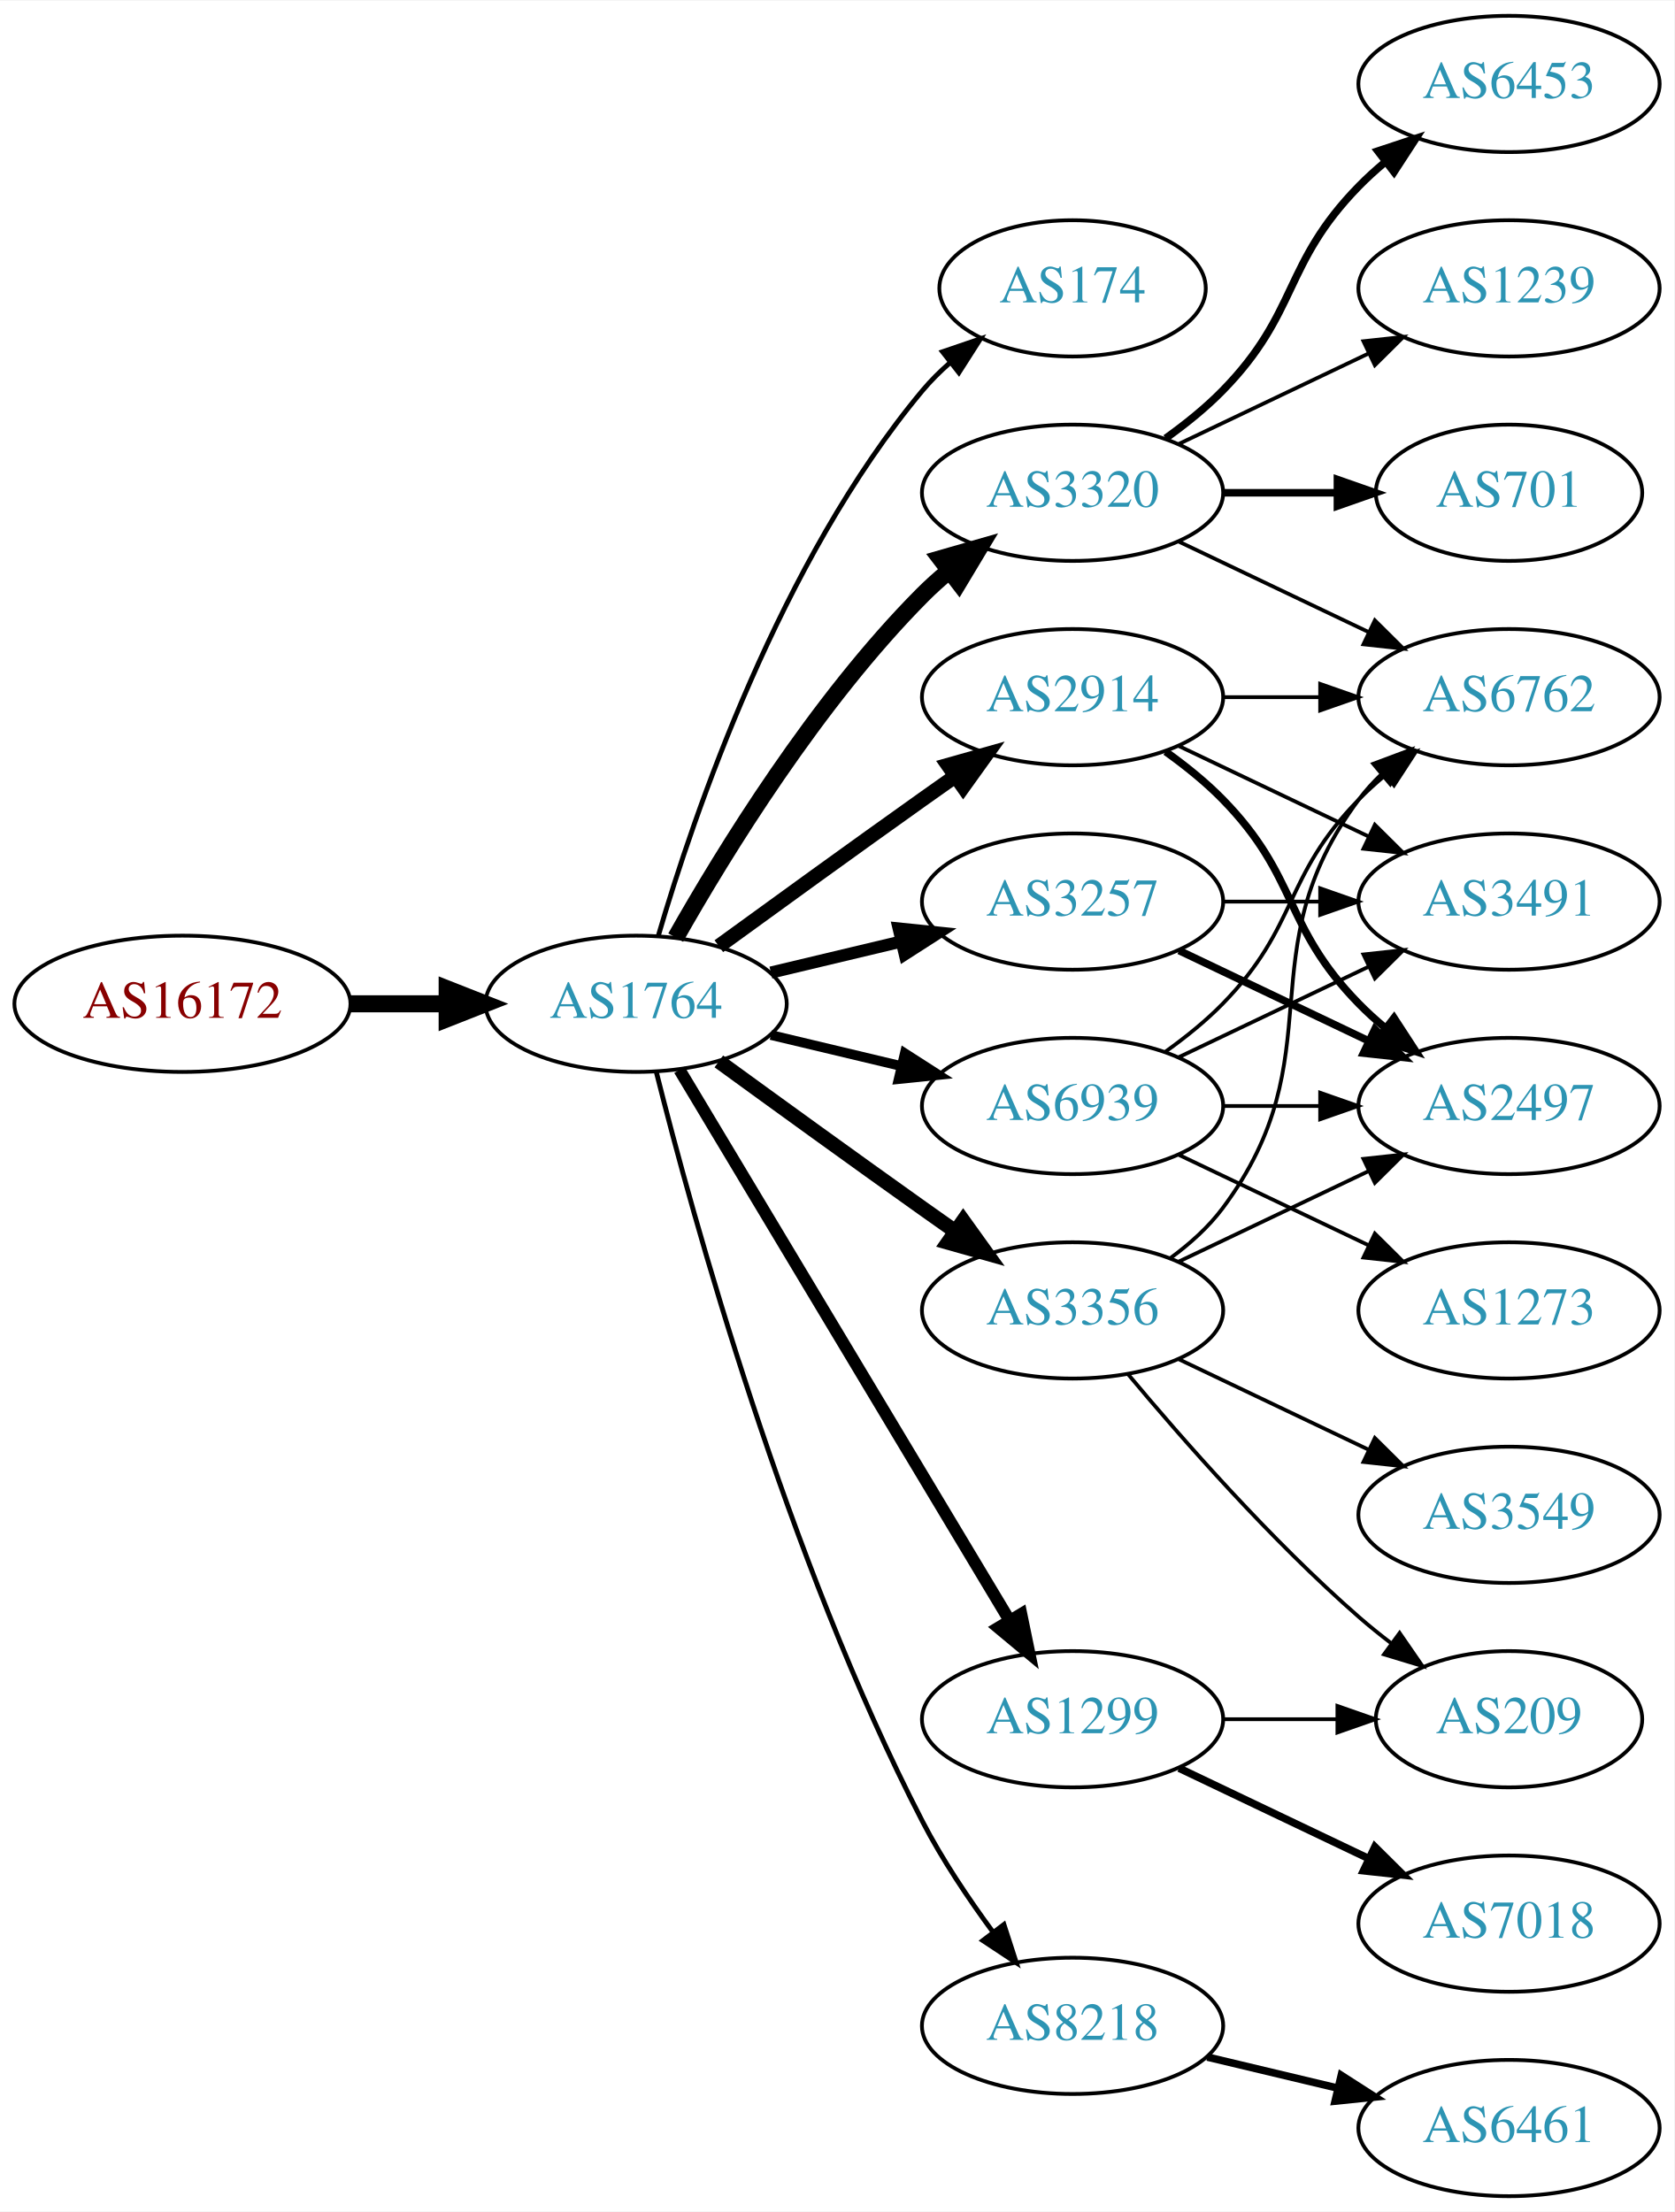
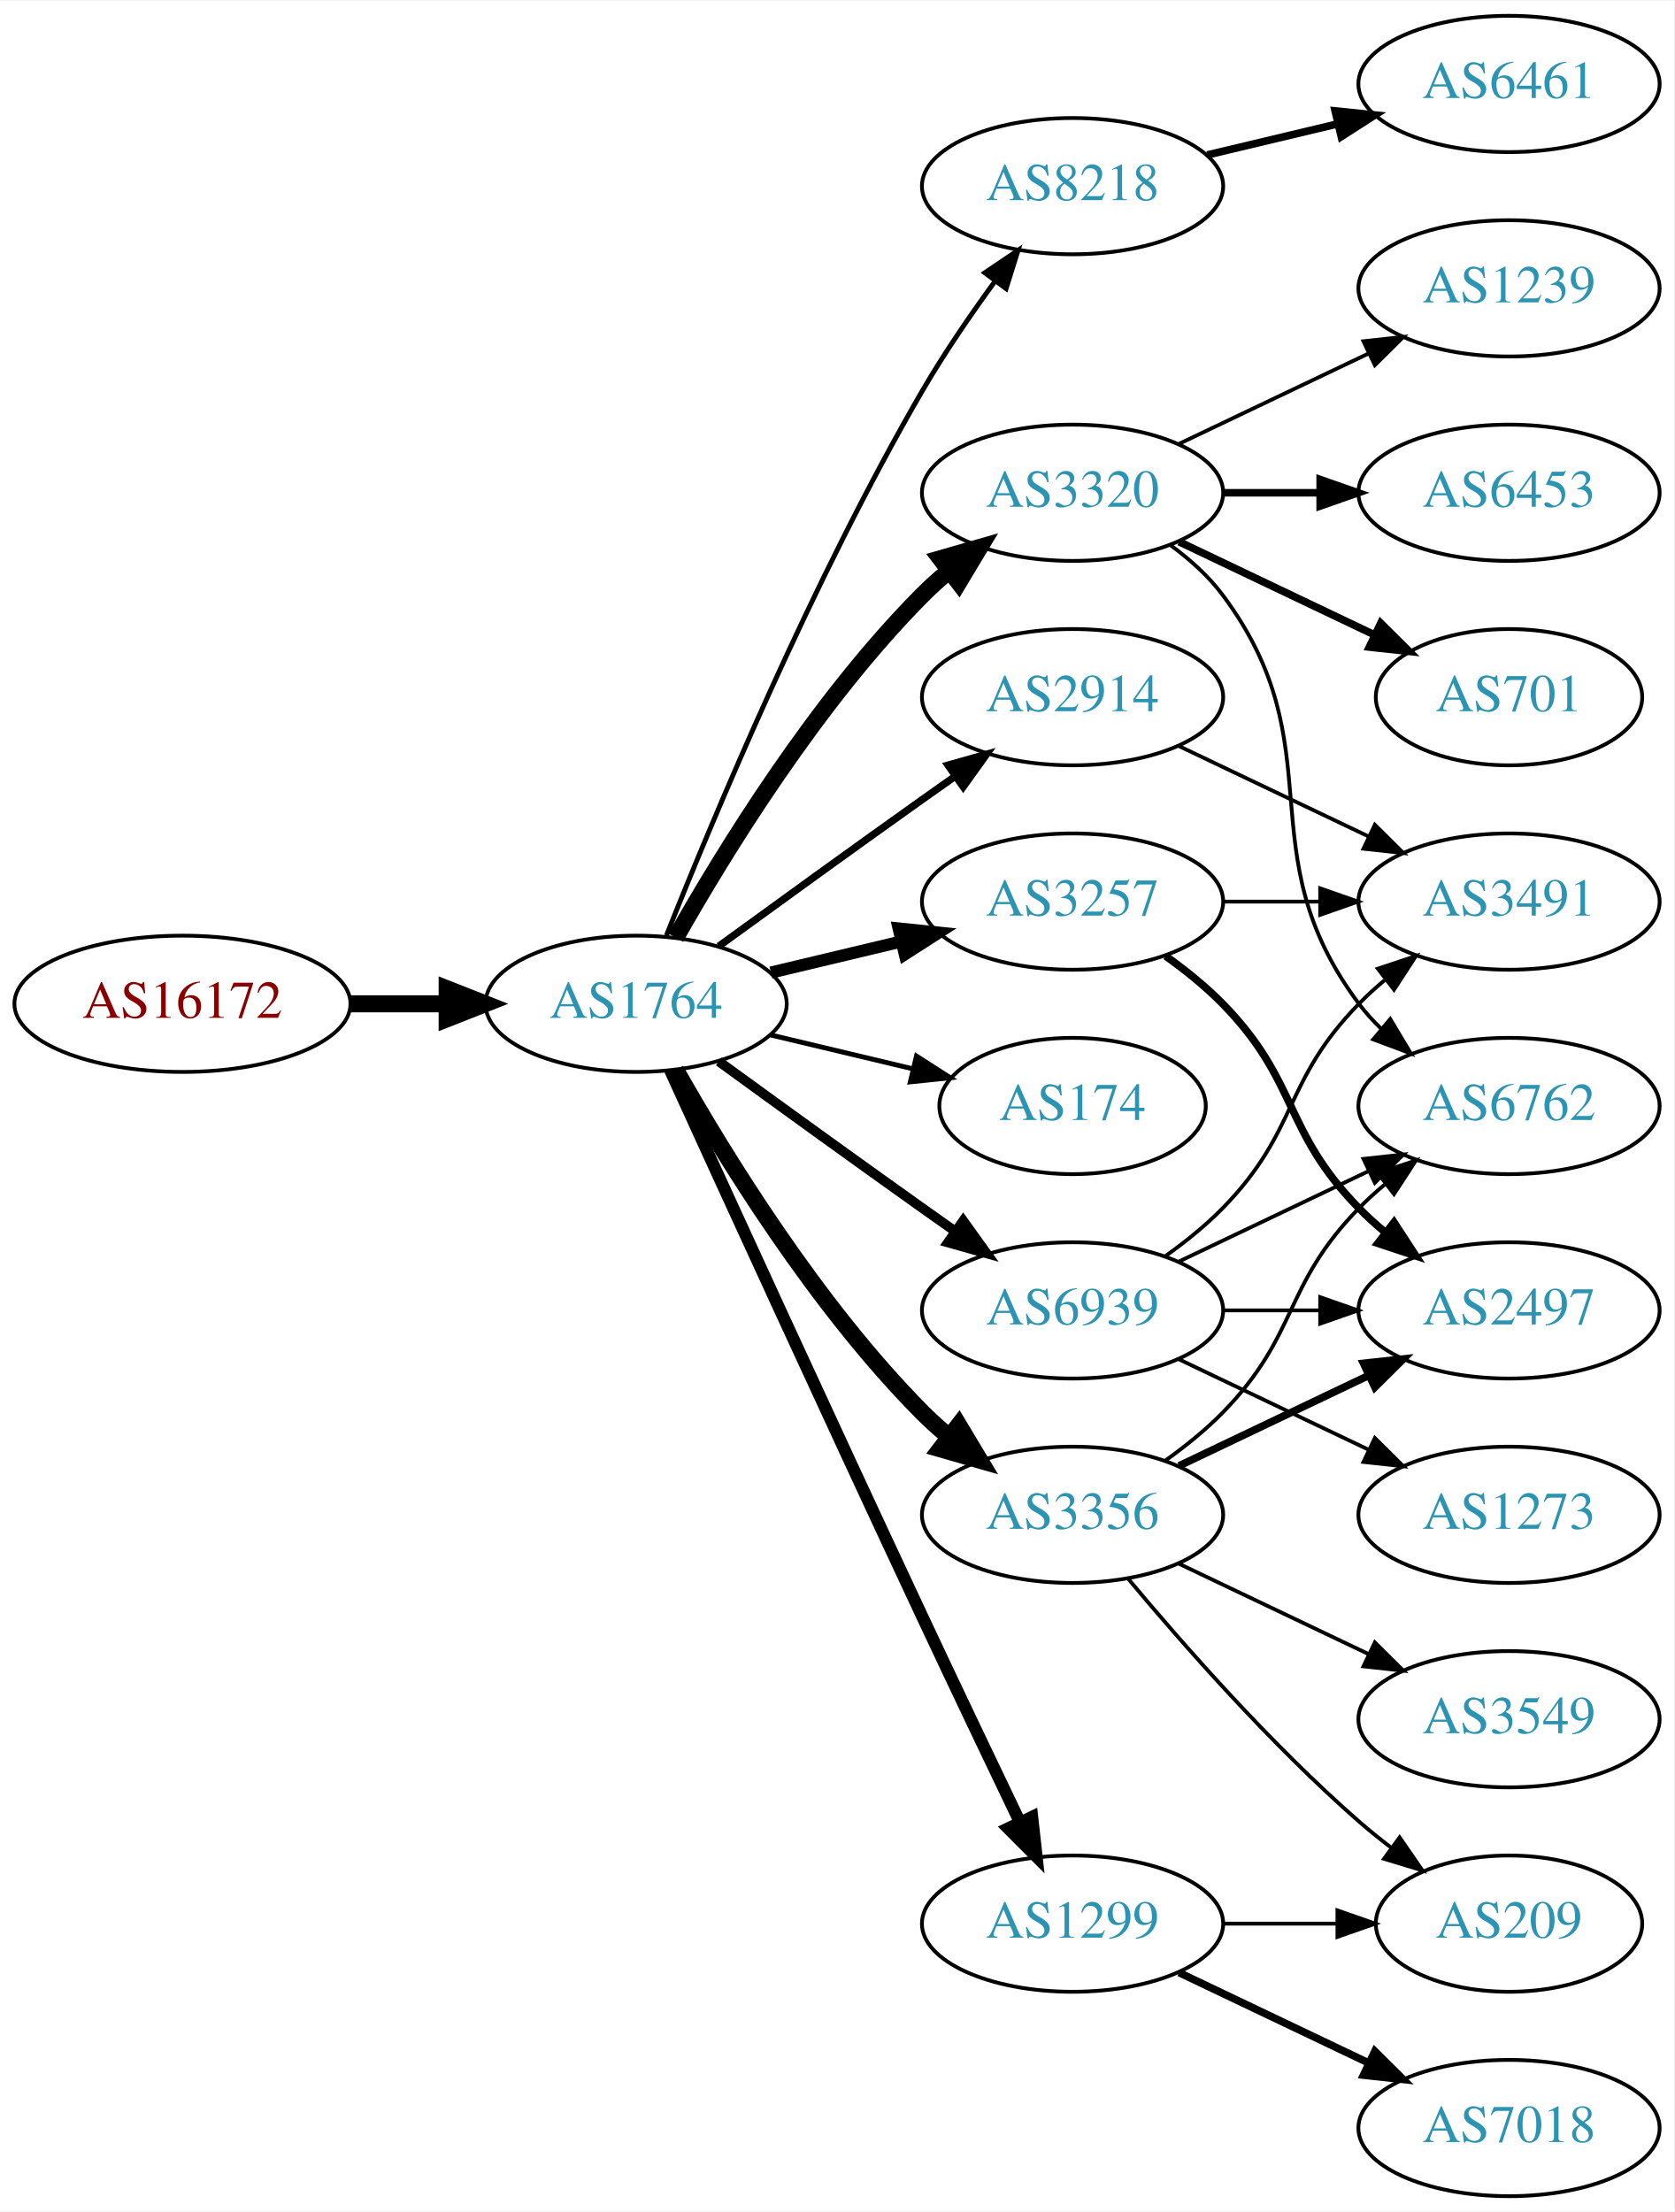
<svg xmlns="http://www.w3.org/2000/svg" xmlns:xlink="http://www.w3.org/1999/xlink" width="442pt" height="584pt" viewBox="0.00 0.00 442.27 584.00">
  <g id="graph0" class="graph" transform="scale(1 1) rotate(0) translate(4 580)">
    <polygon fill="white" stroke="none" points="-4,4 -4,-580 438.271,-580 438.271,4 -4,4" />
    <g id="node1" class="node">
      <g id="a_node1">
        <a xlink:href="/asn/16172" xlink:title="AS16172 ~ JET-ERP Betriebsgesellschaft mbH [AT]">
          <ellipse fill="#ffffff" stroke="black" cx="44.196" cy="-315" rx="44.393" ry="18" />
          <text text-anchor="middle" x="44.196" y="-311.3" font-family="Times,serif" font-size="14.00" fill="#880000">AS16172</text>
        </a>
      </g>
    </g>
    <g id="node2" class="node">
      <g id="a_node2">
        <a xlink:href="/asn/1764" xlink:title="AS1764 ~ NEXTLAYER-AS [AT]">
          <ellipse fill="#ffffff" stroke="black" cx="164.039" cy="-315" rx="39.794" ry="18" />
          <text text-anchor="middle" x="164.039" y="-311.3" font-family="Times,serif" font-size="14.00" fill="#2c94b3">AS1764</text>
        </a>
      </g>
    </g>
    <g id="edge1" class="edge">
      <path fill="none" stroke="black" stroke-width="4.5" d="M88.407,-315C96.72,-315 105.482,-315 113.965,-315" />
      <polygon fill="black" stroke="black" stroke-width="4.5" points="114.123,-318.938 124.123,-315 114.123,-311.063 114.123,-318.938" />
    </g>
    <g id="node3" class="node">
      <g id="a_node3">
-         <a xlink:href="/asn/174" xlink:title="AS174 ~ Cogent Communications [US]">
-           <ellipse fill="#ffffff" stroke="black" cx="279.332" cy="-504" rx="35.194" ry="18" />
-           <text text-anchor="middle" x="279.332" y="-500.3" font-family="Times,serif" font-size="14.00" fill="#2c94b3">AS174</text>
+         <a xlink:href="/asn/8218" xlink:title="AS8218 ~ legacy Neotelecoms [FR]">
+           <ellipse fill="#ffffff" stroke="black" cx="279.332" cy="-531" rx="39.794" ry="18" />
+           <text text-anchor="middle" x="279.332" y="-527.3" font-family="Times,serif" font-size="14.00" fill="#2c94b3">AS8218</text>
        </a>
      </g>
    </g>
    <g id="edge2" class="edge">
-       <path fill="none" stroke="black" stroke-width="1.286" d="M169.913,-333.002C179.227,-364.844 202.043,-431.981 239.685,-477 241.838,-479.574 244.292,-482.017 246.896,-484.303" />
-       <polygon fill="black" stroke="black" stroke-width="1.286" points="244.98,-487.249 255.007,-490.672 249.303,-481.743 244.98,-487.249" />
+       <path fill="none" stroke="black" stroke-width="1.286" d="M172.042,-333.051C184.169,-363.57 210.587,-426.933 239.685,-477 245.392,-486.819 252.43,-497.078 258.929,-505.984" />
+       <polygon fill="black" stroke="black" stroke-width="1.286" points="256.155,-508.119 264.934,-514.05 261.77,-503.938 256.155,-508.119" />
    </g>
    <g id="node4" class="node">
      <g id="a_node4">
+         <a xlink:href="/asn/2914" xlink:title="AS2914 ~ NTT America, Inc. [US]">
+           <ellipse fill="#ffffff" stroke="black" cx="279.332" cy="-396" rx="39.794" ry="18" />
+           <text text-anchor="middle" x="279.332" y="-392.3" font-family="Times,serif" font-size="14.00" fill="#2c94b3">AS2914</text>
+         </a>
+       </g>
+     </g>
+     <g id="edge3" class="edge">
+       <path fill="none" stroke="black" stroke-width="1.929" d="M185.887,-330.222C200.821,-341.091 221.435,-356.025 239.685,-369 242.506,-371.005 245.449,-373.085 248.397,-375.159" />
+       <polygon fill="black" stroke="black" stroke-width="1.929" points="246.424,-378.05 256.621,-380.926 250.443,-372.319 246.424,-378.05" />
+     </g>
+     <g id="node5" class="node">
+       <g id="a_node5">
+         <a xlink:href="/asn/3257" xlink:title="AS3257 ~ GTT [DE]">
+           <ellipse fill="#ffffff" stroke="black" cx="279.332" cy="-342" rx="39.794" ry="18" />
+           <text text-anchor="middle" x="279.332" y="-338.3" font-family="Times,serif" font-size="14.00" fill="#2c94b3">AS3257</text>
+         </a>
+       </g>
+     </g>
+     <g id="edge4" class="edge">
+       <path fill="none" stroke="black" stroke-width="3.214" d="M199.646,-323.248C210.517,-325.838 222.671,-328.735 234.114,-331.462" />
+       <polygon fill="black" stroke="black" stroke-width="3.214" points="233.397,-334.889 243.936,-333.803 235.02,-328.08 233.397,-334.889" />
+     </g>
+     <g id="node6" class="node">
+       <g id="a_node6">
        <a xlink:href="/asn/3320" xlink:title="AS3320 ~ DTAG [DE]">
          <ellipse fill="#ffffff" stroke="black" cx="279.332" cy="-450" rx="39.794" ry="18" />
          <text text-anchor="middle" x="279.332" y="-446.3" font-family="Times,serif" font-size="14.00" fill="#2c94b3">AS3320</text>
        </a>
      </g>
    </g>
-     <g id="edge3" class="edge">
+     <g id="edge5" class="edge">
      <path fill="none" stroke="black" stroke-width="4.5" d="M174.498,-332.49C187.28,-355.096 211.712,-394.886 239.685,-423 241.796,-425.121 244.092,-427.188 246.477,-429.171" />
      <polygon fill="black" stroke="black" stroke-width="4.5" points="244.463,-432.589 254.793,-435.556 249.259,-426.343 244.463,-432.589" />
    </g>
-     <g id="node5" class="node">
-       <g id="a_node5">
-         <a xlink:href="/asn/2914" xlink:title="AS2914 ~ NTT America, Inc. [US]">
-           <ellipse fill="#ffffff" stroke="black" cx="279.332" cy="-396" rx="39.794" ry="18" />
-           <text text-anchor="middle" x="279.332" y="-392.3" font-family="Times,serif" font-size="14.00" fill="#2c94b3">AS2914</text>
-         </a>
-       </g>
-     </g>
-     <g id="edge4" class="edge">
-       <path fill="none" stroke="black" stroke-width="3.857" d="M185.887,-330.222C200.821,-341.091 221.435,-356.025 239.685,-369 242.506,-371.005 245.449,-373.085 248.397,-375.159" />
-       <polygon fill="black" stroke="black" stroke-width="3.857" points="246.424,-378.05 256.621,-380.926 250.443,-372.319 246.424,-378.05" />
-     </g>
-     <g id="node6" class="node">
-       <g id="a_node6">
-         <a xlink:href="/asn/3356" xlink:title="AS3356 ~ Level 3 Parent, LLC [US]">
-           <ellipse fill="#ffffff" stroke="black" cx="279.332" cy="-234" rx="39.794" ry="18" />
-           <text text-anchor="middle" x="279.332" y="-230.3" font-family="Times,serif" font-size="14.00" fill="#2c94b3">AS3356</text>
-         </a>
-       </g>
-     </g>
-     <g id="edge5" class="edge">
-       <path fill="none" stroke="black" stroke-width="3.857" d="M185.887,-299.778C200.821,-288.909 221.435,-273.975 239.685,-261 242.506,-258.995 245.449,-256.915 248.397,-254.841" />
-       <polygon fill="black" stroke="black" stroke-width="3.857" points="250.443,-257.681 256.621,-249.074 246.424,-251.95 250.443,-257.681" />
-     </g>
    <g id="node7" class="node">
      <g id="a_node7">
-         <a xlink:href="/asn/3257" xlink:title="AS3257 ~ GTT [DE]">
-           <ellipse fill="#ffffff" stroke="black" cx="279.332" cy="-342" rx="39.794" ry="18" />
-           <text text-anchor="middle" x="279.332" y="-338.3" font-family="Times,serif" font-size="14.00" fill="#2c94b3">AS3257</text>
+         <a xlink:href="/asn/174" xlink:title="AS174 ~ Cogent Communications [US]">
+           <ellipse fill="#ffffff" stroke="black" cx="279.332" cy="-288" rx="35.194" ry="18" />
+           <text text-anchor="middle" x="279.332" y="-284.3" font-family="Times,serif" font-size="14.00" fill="#2c94b3">AS174</text>
        </a>
      </g>
    </g>
    <g id="edge6" class="edge">
-       <path fill="none" stroke="black" stroke-width="3.214" d="M199.646,-323.248C210.517,-325.838 222.671,-328.735 234.114,-331.462" />
-       <polygon fill="black" stroke="black" stroke-width="3.214" points="233.397,-334.889 243.936,-333.803 235.02,-328.08 233.397,-334.889" />
+       <path fill="none" stroke="black" stroke-width="1.286" d="M199.646,-306.752C211.44,-303.942 224.745,-300.771 237.013,-297.847" />
+       <polygon fill="black" stroke="black" stroke-width="1.286" points="238.101,-301.186 247.018,-295.463 236.479,-294.376 238.101,-301.186" />
    </g>
    <g id="node8" class="node">
      <g id="a_node8">
        <a xlink:href="/asn/1299" xlink:title="AS1299 ~ Telia Carrier [EU]">
-           <ellipse fill="#ffffff" stroke="black" cx="279.332" cy="-126" rx="39.794" ry="18" />
-           <text text-anchor="middle" x="279.332" y="-122.3" font-family="Times,serif" font-size="14.00" fill="#2c94b3">AS1299</text>
+           <ellipse fill="#ffffff" stroke="black" cx="279.332" cy="-72" rx="39.794" ry="18" />
+           <text text-anchor="middle" x="279.332" y="-68.3" font-family="Times,serif" font-size="14.00" fill="#2c94b3">AS1299</text>
        </a>
      </g>
    </g>
    <g id="edge7" class="edge">
-       <path fill="none" stroke="black" stroke-width="3.214" d="M175.494,-297.558C195.475,-264.225 239.18,-191.314 262.666,-152.134" />
-       <polygon fill="black" stroke="black" stroke-width="3.214" points="265.762,-153.776 267.902,-143.4 259.758,-150.177 265.762,-153.776" />
+       <path fill="none" stroke="black" stroke-width="3.214" d="M173.026,-297.464C186.602,-267.704 215.099,-205.43 239.685,-153 248.176,-134.892 257.868,-114.579 265.422,-98.825" />
+       <polygon fill="black" stroke="black" stroke-width="3.214" points="268.647,-100.195 269.82,-89.665 262.337,-97.165 268.647,-100.195" />
    </g>
    <g id="node9" class="node">
      <g id="a_node9">
-         <a xlink:href="/asn/8218" xlink:title="AS8218 ~ legacy Neotelecoms [FR]">
-           <ellipse fill="#ffffff" stroke="black" cx="279.332" cy="-45" rx="39.794" ry="18" />
-           <text text-anchor="middle" x="279.332" y="-41.3" font-family="Times,serif" font-size="14.00" fill="#2c94b3">AS8218</text>
+         <a xlink:href="/asn/3356" xlink:title="AS3356 ~ Level 3 Parent, LLC [US]">
+           <ellipse fill="#ffffff" stroke="black" cx="279.332" cy="-180" rx="39.794" ry="18" />
+           <text text-anchor="middle" x="279.332" y="-176.3" font-family="Times,serif" font-size="14.00" fill="#2c94b3">AS3356</text>
        </a>
      </g>
    </g>
    <g id="edge8" class="edge">
-       <path fill="none" stroke="black" stroke-width="1.286" d="M169.388,-296.934C178.942,-258.918 203.803,-168.439 239.685,-99 244.899,-88.91 251.823,-78.589 258.369,-69.709" />
-       <polygon fill="black" stroke="black" stroke-width="1.286" points="261.198,-71.771 264.461,-61.691 255.625,-67.536 261.198,-71.771" />
+       <path fill="none" stroke="black" stroke-width="4.5" d="M174.498,-297.51C187.28,-274.904 211.712,-235.114 239.685,-207 241.796,-204.879 244.092,-202.812 246.477,-200.829" />
+       <polygon fill="black" stroke="black" stroke-width="4.5" points="249.259,-203.657 254.793,-194.444 244.463,-197.411 249.259,-203.657" />
    </g>
    <g id="node10" class="node">
      <g id="a_node10">
        <a xlink:href="/asn/6939" xlink:title="AS6939 ~ Hurricane Electric LLC [US]">
-           <ellipse fill="#ffffff" stroke="black" cx="279.332" cy="-288" rx="39.794" ry="18" />
-           <text text-anchor="middle" x="279.332" y="-284.3" font-family="Times,serif" font-size="14.00" fill="#2c94b3">AS6939</text>
+           <ellipse fill="#ffffff" stroke="black" cx="279.332" cy="-234" rx="39.794" ry="18" />
+           <text text-anchor="middle" x="279.332" y="-230.3" font-family="Times,serif" font-size="14.00" fill="#2c94b3">AS6939</text>
        </a>
      </g>
    </g>
    <g id="edge9" class="edge">
-       <path fill="none" stroke="black" stroke-width="2.571" d="M199.646,-306.752C210.517,-304.162 222.671,-301.265 234.114,-298.538" />
-       <polygon fill="black" stroke="black" stroke-width="2.571" points="235.02,-301.92 243.936,-296.197 233.397,-295.111 235.02,-301.92" />
+       <path fill="none" stroke="black" stroke-width="2.571" d="M185.887,-299.778C200.821,-288.909 221.435,-273.975 239.685,-261 242.506,-258.995 245.449,-256.915 248.397,-254.841" />
+       <polygon fill="black" stroke="black" stroke-width="2.571" points="250.443,-257.681 256.621,-249.074 246.424,-251.95 250.443,-257.681" />
    </g>
    <g id="node11" class="node">
      <g id="a_node11">
-         <a xlink:href="/asn/6453" xlink:title="AS6453 ~ TATA COMMUNICATIONS (AMERICA) INC [US]">
+         <a xlink:href="/asn/6461" xlink:title="AS6461 ~ Zayo Bandwidth [US]">
          <ellipse fill="#ffffff" stroke="black" cx="394.625" cy="-558" rx="39.794" ry="18" />
-           <text text-anchor="middle" x="394.625" y="-554.3" font-family="Times,serif" font-size="14.00" fill="#2c94b3">AS6453</text>
+           <text text-anchor="middle" x="394.625" y="-554.3" font-family="Times,serif" font-size="14.00" fill="#2c94b3">AS6461</text>
        </a>
      </g>
    </g>
    <g id="edge10" class="edge">
-       <path fill="none" stroke="black" stroke-width="2" d="M303.926,-464.389C309.182,-468.148 314.513,-472.437 318.978,-477 339.151,-497.617 334.806,-510.383 354.978,-531 357.071,-533.139 359.354,-535.218 361.731,-537.21" />
-       <polygon fill="black" stroke="black" stroke-width="2" points="359.974,-540.275 370.031,-543.611 364.249,-534.732 359.974,-540.275" />
+       <path fill="none" stroke="black" stroke-width="2" d="M314.939,-539.248C325.81,-541.838 337.964,-544.735 349.407,-547.462" />
+       <polygon fill="black" stroke="black" stroke-width="2" points="348.69,-550.889 359.229,-549.803 350.313,-544.08 348.69,-550.889" />
+     </g>
+     <g id="node13" class="node">
+       <g id="a_node13">
+         <a xlink:href="/asn/3491" xlink:title="AS3491 ~ PCCW Global, Inc. [US]">
+           <ellipse fill="#ffffff" stroke="black" cx="394.625" cy="-342" rx="39.794" ry="18" />
+           <text text-anchor="middle" x="394.625" y="-338.3" font-family="Times,serif" font-size="14.00" fill="#2c94b3">AS3491</text>
+         </a>
+       </g>
+     </g>
+     <g id="edge17" class="edge">
+       <path fill="none" stroke="black" d="M307.468,-383.066C322.462,-375.919 341.283,-366.948 357.506,-359.215" />
+       <polygon fill="black" stroke="black" points="359.188,-362.291 366.71,-354.829 356.177,-355.972 359.188,-362.291" />
    </g>
    <g id="node12" class="node">
      <g id="a_node12">
+         <a xlink:href="/asn/2497" xlink:title="AS2497 ~ Internet Initiative Japan Inc. [JP]">
+           <ellipse fill="#ffffff" stroke="black" cx="394.625" cy="-234" rx="39.794" ry="18" />
+           <text text-anchor="middle" x="394.625" y="-230.3" font-family="Times,serif" font-size="14.00" fill="#2c94b3">AS2497</text>
+         </a>
+       </g>
+     </g>
+     <g id="edge11" class="edge">
+       <path fill="none" stroke="black" stroke-width="2" d="M303.926,-327.611C309.182,-323.852 314.513,-319.563 318.978,-315 339.151,-294.383 334.806,-281.617 354.978,-261 357.071,-258.861 359.354,-256.782 361.731,-254.79" />
+       <polygon fill="black" stroke="black" stroke-width="2" points="364.249,-257.268 370.031,-248.389 359.974,-251.725 364.249,-257.268" />
+     </g>
+     <g id="edge12" class="edge">
+       <path fill="none" stroke="black" d="M319.004,-342C327.207,-342 335.971,-342 344.503,-342" />
+       <polygon fill="black" stroke="black" points="344.742,-345.5 354.742,-342 344.742,-338.5 344.742,-345.5" />
+     </g>
+     <g id="node14" class="node">
+       <g id="a_node14">
        <a xlink:href="/asn/1239" xlink:title="AS1239 ~ Sprint [US]">
          <ellipse fill="#ffffff" stroke="black" cx="394.625" cy="-504" rx="39.794" ry="18" />
          <text text-anchor="middle" x="394.625" y="-500.3" font-family="Times,serif" font-size="14.00" fill="#2c94b3">AS1239</text>
        </a>
      </g>
    </g>
-     <g id="edge11" class="edge">
+     <g id="edge13" class="edge">
      <path fill="none" stroke="black" d="M307.468,-462.934C322.462,-470.081 341.283,-479.052 357.506,-486.785" />
      <polygon fill="black" stroke="black" points="356.177,-490.028 366.71,-491.171 359.188,-483.709 356.177,-490.028" />
    </g>
-     <g id="node13" class="node">
-       <g id="a_node13">
-         <a xlink:href="/asn/701" xlink:title="AS701 ~ UUNET [US]">
-           <ellipse fill="#ffffff" stroke="black" cx="394.625" cy="-450" rx="35.194" ry="18" />
-           <text text-anchor="middle" x="394.625" y="-446.3" font-family="Times,serif" font-size="14.00" fill="#2c94b3">AS701</text>
-         </a>
-       </g>
-     </g>
-     <g id="edge12" class="edge">
-       <path fill="none" stroke="black" stroke-width="2" d="M319.004,-450C328.709,-450 339.2,-450 349.163,-450" />
-       <polygon fill="black" stroke="black" stroke-width="2" points="349.299,-453.5 359.299,-450 349.299,-446.5 349.299,-453.5" />
-     </g>
-     <g id="node14" class="node">
-       <g id="a_node14">
-         <a xlink:href="/asn/6762" xlink:title="AS6762 ~ TELECOM ITALIA SPARKLE S.p.A. [IT]">
-           <ellipse fill="#ffffff" stroke="black" cx="394.625" cy="-396" rx="39.794" ry="18" />
-           <text text-anchor="middle" x="394.625" y="-392.3" font-family="Times,serif" font-size="14.00" fill="#2c94b3">AS6762</text>
-         </a>
-       </g>
-     </g>
-     <g id="edge13" class="edge">
-       <path fill="none" stroke="black" d="M307.468,-437.066C322.462,-429.919 341.283,-420.948 357.506,-413.215" />
-       <polygon fill="black" stroke="black" points="359.188,-416.291 366.71,-408.829 356.177,-409.972 359.188,-416.291" />
-     </g>
-     <g id="edge16" class="edge">
-       <path fill="none" stroke="black" d="M319.004,-396C327.207,-396 335.971,-396 344.503,-396" />
-       <polygon fill="black" stroke="black" points="344.742,-399.5 354.742,-396 344.742,-392.5 344.742,-399.5" />
-     </g>
    <g id="node15" class="node">
      <g id="a_node15">
-         <a xlink:href="/asn/2497" xlink:title="AS2497 ~ Internet Initiative Japan Inc. [JP]">
-           <ellipse fill="#ffffff" stroke="black" cx="394.625" cy="-288" rx="39.794" ry="18" />
-           <text text-anchor="middle" x="394.625" y="-284.3" font-family="Times,serif" font-size="14.00" fill="#2c94b3">AS2497</text>
+         <a xlink:href="/asn/6453" xlink:title="AS6453 ~ TATA COMMUNICATIONS (AMERICA) INC [US]">
+           <ellipse fill="#ffffff" stroke="black" cx="394.625" cy="-450" rx="39.794" ry="18" />
+           <text text-anchor="middle" x="394.625" y="-446.3" font-family="Times,serif" font-size="14.00" fill="#2c94b3">AS6453</text>
        </a>
      </g>
    </g>
    <g id="edge14" class="edge">
-       <path fill="none" stroke="black" stroke-width="2" d="M303.926,-381.611C309.182,-377.852 314.513,-373.563 318.978,-369 339.151,-348.383 334.806,-335.617 354.978,-315 357.071,-312.861 359.354,-310.782 361.731,-308.79" />
-       <polygon fill="black" stroke="black" stroke-width="2" points="364.249,-311.268 370.031,-302.389 359.974,-305.725 364.249,-311.268" />
+       <path fill="none" stroke="black" stroke-width="2" d="M319.004,-450C327.207,-450 335.971,-450 344.503,-450" />
+       <polygon fill="black" stroke="black" stroke-width="2" points="344.742,-453.5 354.742,-450 344.742,-446.5 344.742,-453.5" />
    </g>
    <g id="node16" class="node">
      <g id="a_node16">
-         <a xlink:href="/asn/3491" xlink:title="AS3491 ~ PCCW Global, Inc. [US]">
-           <ellipse fill="#ffffff" stroke="black" cx="394.625" cy="-342" rx="39.794" ry="18" />
-           <text text-anchor="middle" x="394.625" y="-338.3" font-family="Times,serif" font-size="14.00" fill="#2c94b3">AS3491</text>
+         <a xlink:href="/asn/701" xlink:title="AS701 ~ UUNET [US]">
+           <ellipse fill="#ffffff" stroke="black" cx="394.625" cy="-396" rx="35.194" ry="18" />
+           <text text-anchor="middle" x="394.625" y="-392.3" font-family="Times,serif" font-size="14.00" fill="#2c94b3">AS701</text>
        </a>
      </g>
    </g>
    <g id="edge15" class="edge">
-       <path fill="none" stroke="black" d="M307.468,-383.066C322.462,-375.919 341.283,-366.948 357.506,-359.215" />
-       <polygon fill="black" stroke="black" points="359.188,-362.291 366.71,-354.829 356.177,-355.972 359.188,-362.291" />
+       <path fill="none" stroke="black" stroke-width="2" d="M307.468,-437.066C322.9,-429.71 342.385,-420.423 358.92,-412.541" />
+       <polygon fill="black" stroke="black" stroke-width="2" points="360.741,-415.551 368.262,-408.089 357.729,-409.232 360.741,-415.551" />
+     </g>
+     <g id="node17" class="node">
+       <g id="a_node17">
+         <a xlink:href="/asn/6762" xlink:title="AS6762 ~ TELECOM ITALIA SPARKLE S.p.A. [IT]">
+           <ellipse fill="#ffffff" stroke="black" cx="394.625" cy="-288" rx="39.794" ry="18" />
+           <text text-anchor="middle" x="394.625" y="-284.3" font-family="Times,serif" font-size="14.00" fill="#2c94b3">AS6762</text>
+         </a>
+       </g>
+     </g>
+     <g id="edge16" class="edge">
+       <path fill="none" stroke="black" d="M305.262,-436.118C310.338,-432.389 315.256,-427.984 318.978,-423 349.249,-382.458 324.707,-355.542 354.978,-315 356.723,-312.664 358.73,-310.455 360.893,-308.383" />
+       <polygon fill="black" stroke="black" points="363.253,-310.973 368.694,-301.882 358.771,-305.595 363.253,-310.973" />
+     </g>
+     <g id="node19" class="node">
+       <g id="a_node19">
+         <a xlink:href="/asn/209" xlink:title="AS209 ~ CenturyLink Communications, LLC [US]">
+           <ellipse fill="#ffffff" stroke="black" cx="394.625" cy="-72" rx="35.194" ry="18" />
+           <text text-anchor="middle" x="394.625" y="-68.3" font-family="Times,serif" font-size="14.00" fill="#2c94b3">AS209</text>
+         </a>
+       </g>
+     </g>
+     <g id="edge23" class="edge">
+       <path fill="none" stroke="black" d="M319.004,-72C328.709,-72 339.2,-72 349.163,-72" />
+       <polygon fill="black" stroke="black" points="349.299,-75.5 359.299,-72 349.299,-68.5 349.299,-75.5" />
+     </g>
+     <g id="node20" class="node">
+       <g id="a_node20">
+         <a xlink:href="/asn/7018" xlink:title="AS7018 ~ ATT-INTERNET4 [US]">
+           <ellipse fill="#ffffff" stroke="black" cx="394.625" cy="-18" rx="39.794" ry="18" />
+           <text text-anchor="middle" x="394.625" y="-14.3" font-family="Times,serif" font-size="14.00" fill="#2c94b3">AS7018</text>
+         </a>
+       </g>
+     </g>
+     <g id="edge22" class="edge">
+       <path fill="none" stroke="black" stroke-width="2" d="M307.468,-59.066C322.462,-51.919 341.283,-42.948 357.506,-35.215" />
+       <polygon fill="black" stroke="black" stroke-width="2" points="359.188,-38.291 366.71,-30.829 356.177,-31.972 359.188,-38.291" />
+     </g>
+     <g id="edge18" class="edge">
+       <path fill="none" stroke="black" stroke-width="2" d="M307.468,-192.934C322.462,-200.081 341.283,-209.052 357.506,-216.785" />
+       <polygon fill="black" stroke="black" stroke-width="2" points="356.177,-220.028 366.71,-221.171 359.188,-213.709 356.177,-220.028" />
    </g>
    <g id="edge19" class="edge">
-       <path fill="none" stroke="black" d="M305.262,-247.882C310.338,-251.611 315.256,-256.016 318.978,-261 349.249,-301.542 324.707,-328.458 354.978,-369 356.723,-371.336 358.73,-373.545 360.893,-375.617" />
-       <polygon fill="black" stroke="black" points="358.771,-378.405 368.694,-382.118 363.253,-373.027 358.771,-378.405" />
-     </g>
-     <g id="edge18" class="edge">
+       <path fill="none" stroke="black" d="M303.926,-194.389C309.182,-198.148 314.513,-202.437 318.978,-207 339.151,-227.617 334.806,-240.383 354.978,-261 357.071,-263.139 359.354,-265.218 361.731,-267.21" />
+       <polygon fill="black" stroke="black" points="359.974,-270.275 370.031,-273.611 364.249,-264.732 359.974,-270.275" />
+     </g>
+     <g id="node18" class="node">
+       <g id="a_node18">
+         <a xlink:href="/asn/3549" xlink:title="AS3549 ~ Level 3 Parent, LLC [US]">
+           <ellipse fill="#ffffff" stroke="black" cx="394.625" cy="-126" rx="39.794" ry="18" />
+           <text text-anchor="middle" x="394.625" y="-122.3" font-family="Times,serif" font-size="14.00" fill="#2c94b3">AS3549</text>
+         </a>
+       </g>
+     </g>
+     <g id="edge20" class="edge">
+       <path fill="none" stroke="black" d="M307.468,-167.066C322.462,-159.919 341.283,-150.948 357.506,-143.215" />
+       <polygon fill="black" stroke="black" points="359.188,-146.291 366.71,-138.829 356.177,-139.972 359.188,-146.291" />
+     </g>
+     <g id="edge21" class="edge">
+       <path fill="none" stroke="black" d="M293.962,-163.183C308.244,-146.071 331.791,-119.255 354.978,-99 357.648,-96.668 360.521,-94.352 363.451,-92.114" />
+       <polygon fill="black" stroke="black" points="365.729,-94.784 371.742,-86.061 361.602,-89.13 365.729,-94.784" />
+     </g>
+     <g id="edge27" class="edge">
+       <path fill="none" stroke="black" d="M319.004,-234C327.207,-234 335.971,-234 344.503,-234" />
+       <polygon fill="black" stroke="black" points="344.742,-237.5 354.742,-234 344.742,-230.5 344.742,-237.5" />
+     </g>
+     <g id="edge24" class="edge">
+       <path fill="none" stroke="black" d="M303.926,-248.389C309.182,-252.148 314.513,-256.437 318.978,-261 339.151,-281.617 334.806,-294.383 354.978,-315 357.071,-317.139 359.354,-319.218 361.731,-321.21" />
+       <polygon fill="black" stroke="black" points="359.974,-324.275 370.031,-327.611 364.249,-318.732 359.974,-324.275" />
+     </g>
+     <g id="edge25" class="edge">
      <path fill="none" stroke="black" d="M307.468,-246.934C322.462,-254.081 341.283,-263.052 357.506,-270.785" />
      <polygon fill="black" stroke="black" points="356.177,-274.028 366.71,-275.171 359.188,-267.709 356.177,-274.028" />
-     </g>
-     <g id="node17" class="node">
-       <g id="a_node17">
-         <a xlink:href="/asn/3549" xlink:title="AS3549 ~ Level 3 Parent, LLC [US]">
-           <ellipse fill="#ffffff" stroke="black" cx="394.625" cy="-180" rx="39.794" ry="18" />
-           <text text-anchor="middle" x="394.625" y="-176.3" font-family="Times,serif" font-size="14.00" fill="#2c94b3">AS3549</text>
-         </a>
-       </g>
-     </g>
-     <g id="edge17" class="edge">
-       <path fill="none" stroke="black" d="M307.468,-221.066C322.462,-213.919 341.283,-204.948 357.506,-197.215" />
-       <polygon fill="black" stroke="black" points="359.188,-200.291 366.71,-192.829 356.177,-193.972 359.188,-200.291" />
-     </g>
-     <g id="node18" class="node">
-       <g id="a_node18">
-         <a xlink:href="/asn/209" xlink:title="AS209 ~ CenturyLink Communications, LLC [US]">
-           <ellipse fill="#ffffff" stroke="black" cx="394.625" cy="-126" rx="35.194" ry="18" />
-           <text text-anchor="middle" x="394.625" y="-122.3" font-family="Times,serif" font-size="14.00" fill="#2c94b3">AS209</text>
-         </a>
-       </g>
-     </g>
-     <g id="edge20" class="edge">
-       <path fill="none" stroke="black" d="M293.962,-217.183C308.244,-200.071 331.791,-173.255 354.978,-153 357.648,-150.668 360.521,-148.352 363.451,-146.114" />
-       <polygon fill="black" stroke="black" points="365.729,-148.784 371.742,-140.061 361.602,-143.13 365.729,-148.784" />
-     </g>
-     <g id="edge22" class="edge">
-       <path fill="none" stroke="black" stroke-width="2" d="M307.468,-329.066C322.462,-321.919 341.283,-312.948 357.506,-305.215" />
-       <polygon fill="black" stroke="black" stroke-width="2" points="359.188,-308.291 366.71,-300.829 356.177,-301.972 359.188,-308.291" />
-     </g>
-     <g id="edge21" class="edge">
-       <path fill="none" stroke="black" d="M319.004,-342C327.207,-342 335.971,-342 344.503,-342" />
-       <polygon fill="black" stroke="black" points="344.742,-345.5 354.742,-342 344.742,-338.5 344.742,-345.5" />
-     </g>
-     <g id="edge24" class="edge">
-       <path fill="none" stroke="black" d="M319.004,-126C328.709,-126 339.2,-126 349.163,-126" />
-       <polygon fill="black" stroke="black" points="349.299,-129.5 359.299,-126 349.299,-122.5 349.299,-129.5" />
-     </g>
-     <g id="node19" class="node">
-       <g id="a_node19">
-         <a xlink:href="/asn/7018" xlink:title="AS7018 ~ AT&amp;T Services, Inc. [US]">
-           <ellipse fill="#ffffff" stroke="black" cx="394.625" cy="-72" rx="39.794" ry="18" />
-           <text text-anchor="middle" x="394.625" y="-68.3" font-family="Times,serif" font-size="14.00" fill="#2c94b3">AS7018</text>
-         </a>
-       </g>
-     </g>
-     <g id="edge23" class="edge">
-       <path fill="none" stroke="black" stroke-width="2" d="M307.468,-113.066C322.462,-105.919 341.283,-96.948 357.506,-89.215" />
-       <polygon fill="black" stroke="black" stroke-width="2" points="359.188,-92.291 366.71,-84.829 356.177,-85.972 359.188,-92.291" />
-     </g>
-     <g id="node20" class="node">
-       <g id="a_node20">
-         <a xlink:href="/asn/6461" xlink:title="AS6461 ~ Zayo Bandwidth [US]">
-           <ellipse fill="#ffffff" stroke="black" cx="394.625" cy="-18" rx="39.794" ry="18" />
-           <text text-anchor="middle" x="394.625" y="-14.3" font-family="Times,serif" font-size="14.00" fill="#2c94b3">AS6461</text>
-         </a>
-       </g>
-     </g>
-     <g id="edge25" class="edge">
-       <path fill="none" stroke="black" stroke-width="2" d="M314.939,-36.752C325.81,-34.162 337.964,-31.265 349.407,-28.538" />
-       <polygon fill="black" stroke="black" stroke-width="2" points="350.313,-31.92 359.229,-26.197 348.69,-25.111 350.313,-31.92" />
-     </g>
-     <g id="edge28" class="edge">
-       <path fill="none" stroke="black" d="M303.926,-302.389C309.182,-306.148 314.513,-310.437 318.978,-315 339.151,-335.617 334.806,-348.383 354.978,-369 357.071,-371.139 359.354,-373.218 361.731,-375.21" />
-       <polygon fill="black" stroke="black" points="359.974,-378.275 370.031,-381.611 364.249,-372.732 359.974,-378.275" />
-     </g>
-     <g id="edge27" class="edge">
-       <path fill="none" stroke="black" d="M319.004,-288C327.207,-288 335.971,-288 344.503,-288" />
-       <polygon fill="black" stroke="black" points="344.742,-291.5 354.742,-288 344.742,-284.5 344.742,-291.5" />
-     </g>
-     <g id="edge29" class="edge">
-       <path fill="none" stroke="black" d="M307.468,-300.934C322.462,-308.081 341.283,-317.052 357.506,-324.785" />
-       <polygon fill="black" stroke="black" points="356.177,-328.028 366.71,-329.171 359.188,-321.709 356.177,-328.028" />
    </g>
    <g id="node21" class="node">
      <g id="a_node21">
        <a xlink:href="/asn/1273" xlink:title="AS1273 ~ Vodafone Group PLC [EU]">
-           <ellipse fill="#ffffff" stroke="black" cx="394.625" cy="-234" rx="39.794" ry="18" />
-           <text text-anchor="middle" x="394.625" y="-230.3" font-family="Times,serif" font-size="14.00" fill="#2c94b3">AS1273</text>
+           <ellipse fill="#ffffff" stroke="black" cx="394.625" cy="-180" rx="39.794" ry="18" />
+           <text text-anchor="middle" x="394.625" y="-176.3" font-family="Times,serif" font-size="14.00" fill="#2c94b3">AS1273</text>
        </a>
      </g>
    </g>
    <g id="edge26" class="edge">
-       <path fill="none" stroke="black" d="M307.468,-275.066C322.462,-267.919 341.283,-258.948 357.506,-251.215" />
-       <polygon fill="black" stroke="black" points="359.188,-254.291 366.71,-246.829 356.177,-247.972 359.188,-254.291" />
+       <path fill="none" stroke="black" d="M307.468,-221.066C322.462,-213.919 341.283,-204.948 357.506,-197.215" />
+       <polygon fill="black" stroke="black" points="359.188,-200.291 366.71,-192.829 356.177,-193.972 359.188,-200.291" />
    </g>
  </g>
</svg>
